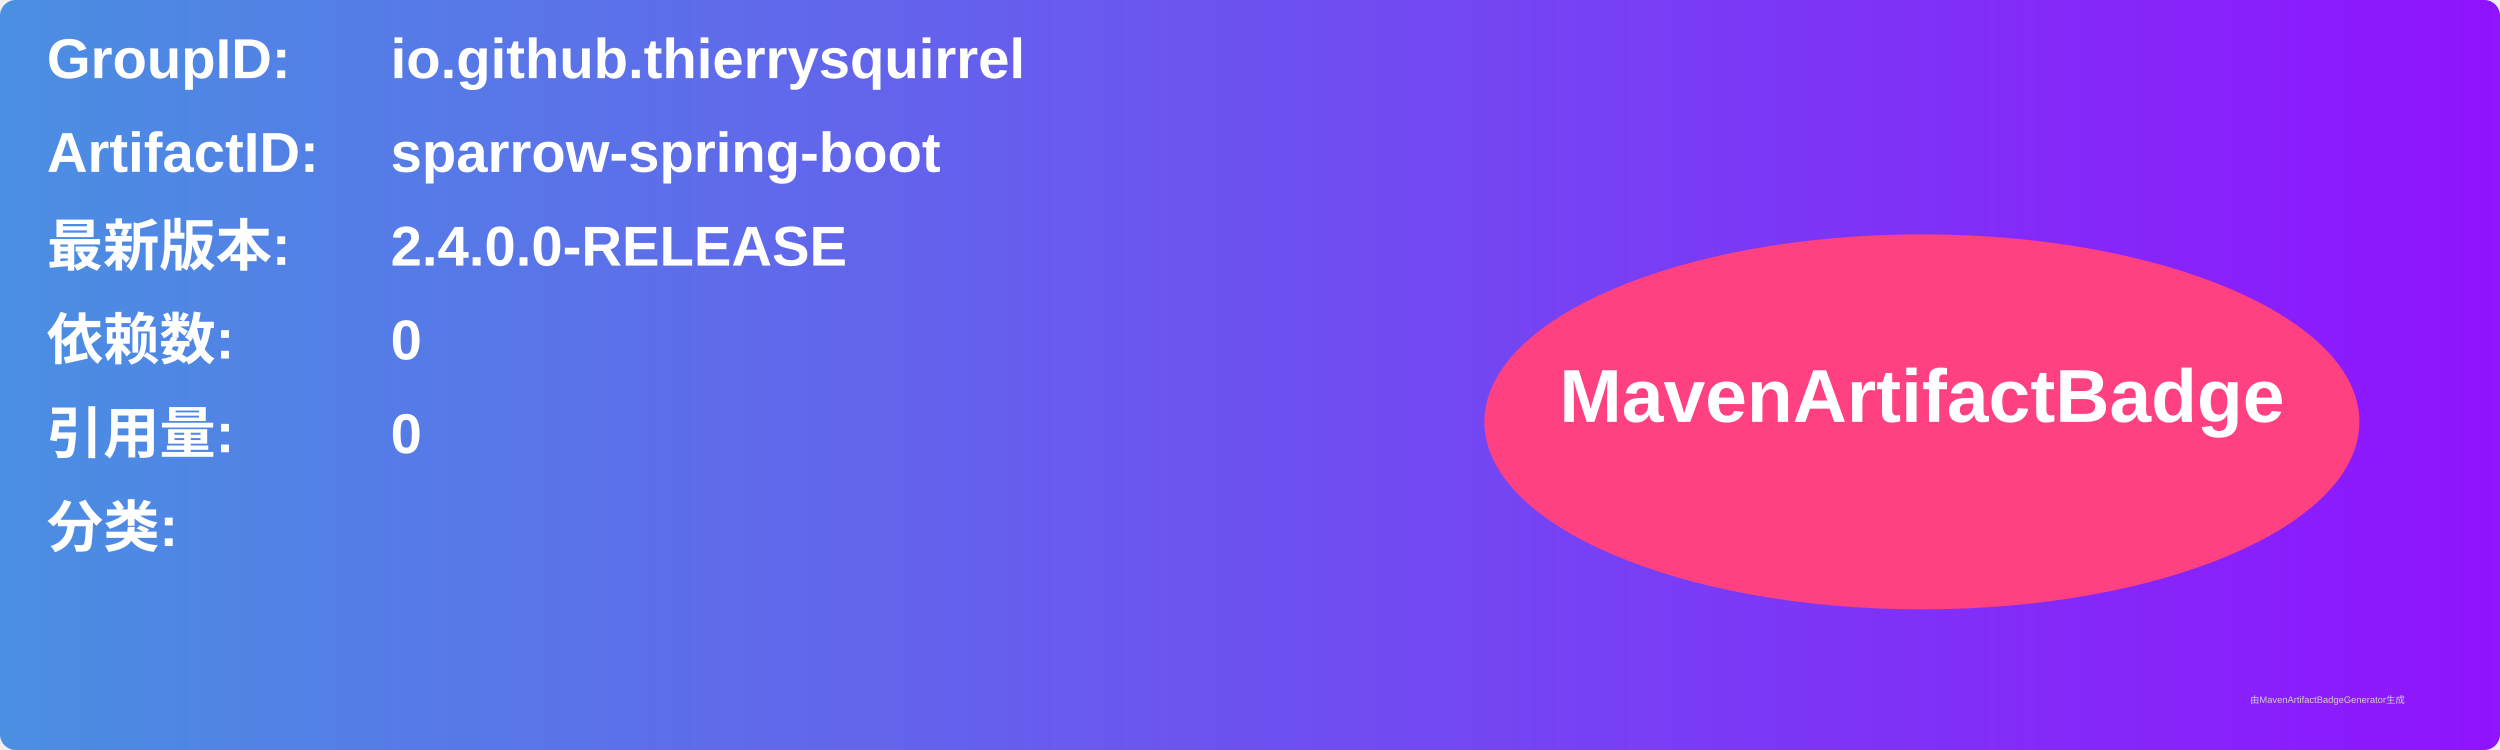
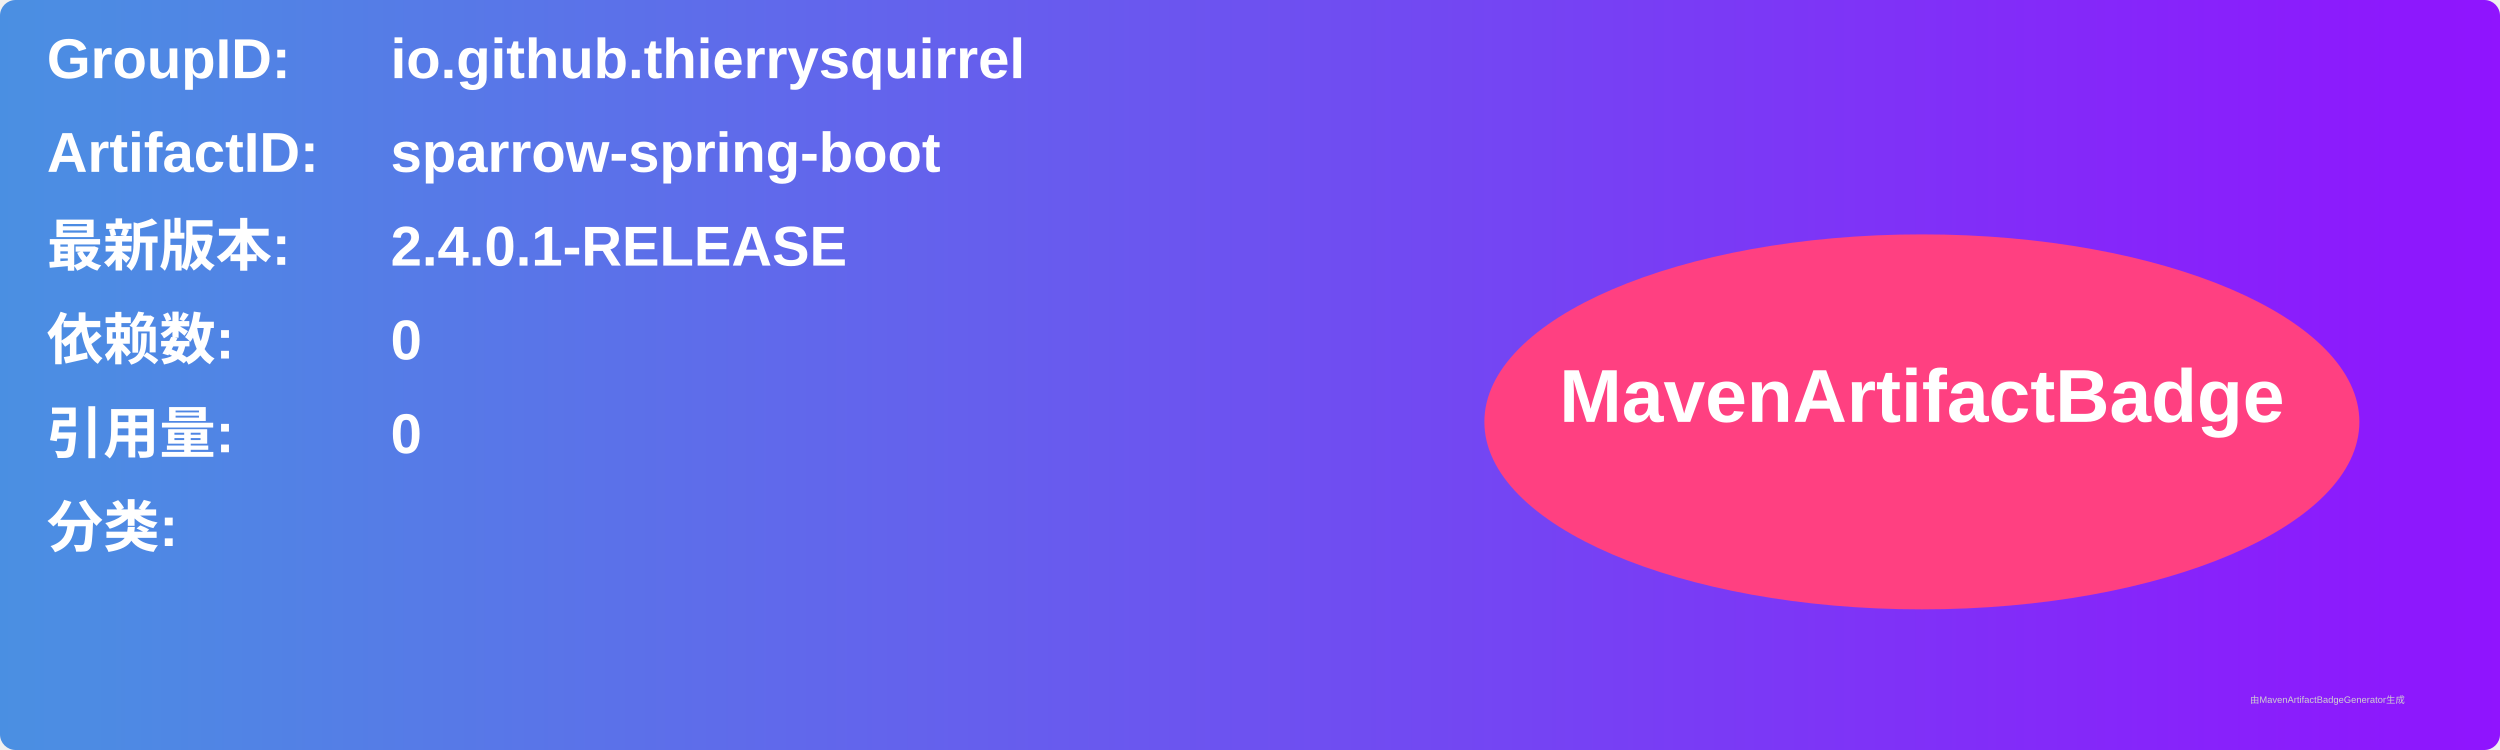
<svg xmlns="http://www.w3.org/2000/svg" width="800" height="240" viewBox="0 0 800 240">
  <linearGradient id="grad" x1="0%" y1="0%" x2="100%" y2="0%">
    <stop offset="0%" stop-color="#4a90e2" />
    <stop offset="100%" stop-color="#9013fe" />
  </linearGradient>
  <rect width="100%" height="100%" rx="5" ry="5" fill="url(#grad)" />
  <g transform="translate(15, 15)">
    <text x="0" y="10" font-family="Arial" font-size="18" fill="white" font-weight="bold" width="260">GroupID:</text>
    <text x="110" y="10" font-family="Arial" font-size="18" fill="white" font-weight="bold" width="460">io.github.thierrysquirrel</text>
    <text x="0" y="40" font-family="Arial" font-size="18" fill="white" font-weight="bold" width="260">ArtifactID:</text>
    <text x="110" y="40" font-family="Arial" font-size="18" fill="white" font-weight="bold" width="460">sparrow-spring-boot</text>
    <text x="0" y="70" font-family="Arial" font-size="18" fill="white" font-weight="bold">最新版本:</text>
    <text x="110" y="70" font-family="Arial" font-size="18" fill="white" font-weight="bold">
-       <tspan font-weight="bold">2.4.0.0-RELEASE</tspan>
+       <tspan font-weight="bold">2.4.0.1-RELEASE</tspan>
    </text>
    <text x="0" y="100" font-family="Arial" font-size="18" fill="white" font-weight="bold">依赖数: </text>
    <text x="110" y="100" font-family="Arial" font-size="18" fill="white">
      <tspan font-weight="bold">0</tspan>
    </text>
    <text x="0" y="130" font-family="Arial" font-size="18" fill="white" font-weight="bold">引用量: </text>
    <text x="110" y="130" font-family="Arial" font-size="18" fill="white">
      <tspan font-weight="bold">0</tspan>
    </text>
    <text x="0" y="160" font-family="Arial" font-size="18" fill="white" font-weight="bold">分类:</text>
    <text x="10" y="190" font-family="Arial" font-size="10" fill="white">
      <tspan font-weight="bold" />
    </text>
    <ellipse cx="600" cy="120" rx="140" ry="60" fill="#ff4081" />
    <text x="600" y="120" text-anchor="middle" font-family="Arial" font-size="24" fill="white" font-weight="bold">MavenArtifactBadge</text>
  </g>
  <text x="720" y="225" font-family="Arial" font-size="3" fill="#d0d0d0">由MavenArtifactBadgeGenerator生成</text>
</svg>
